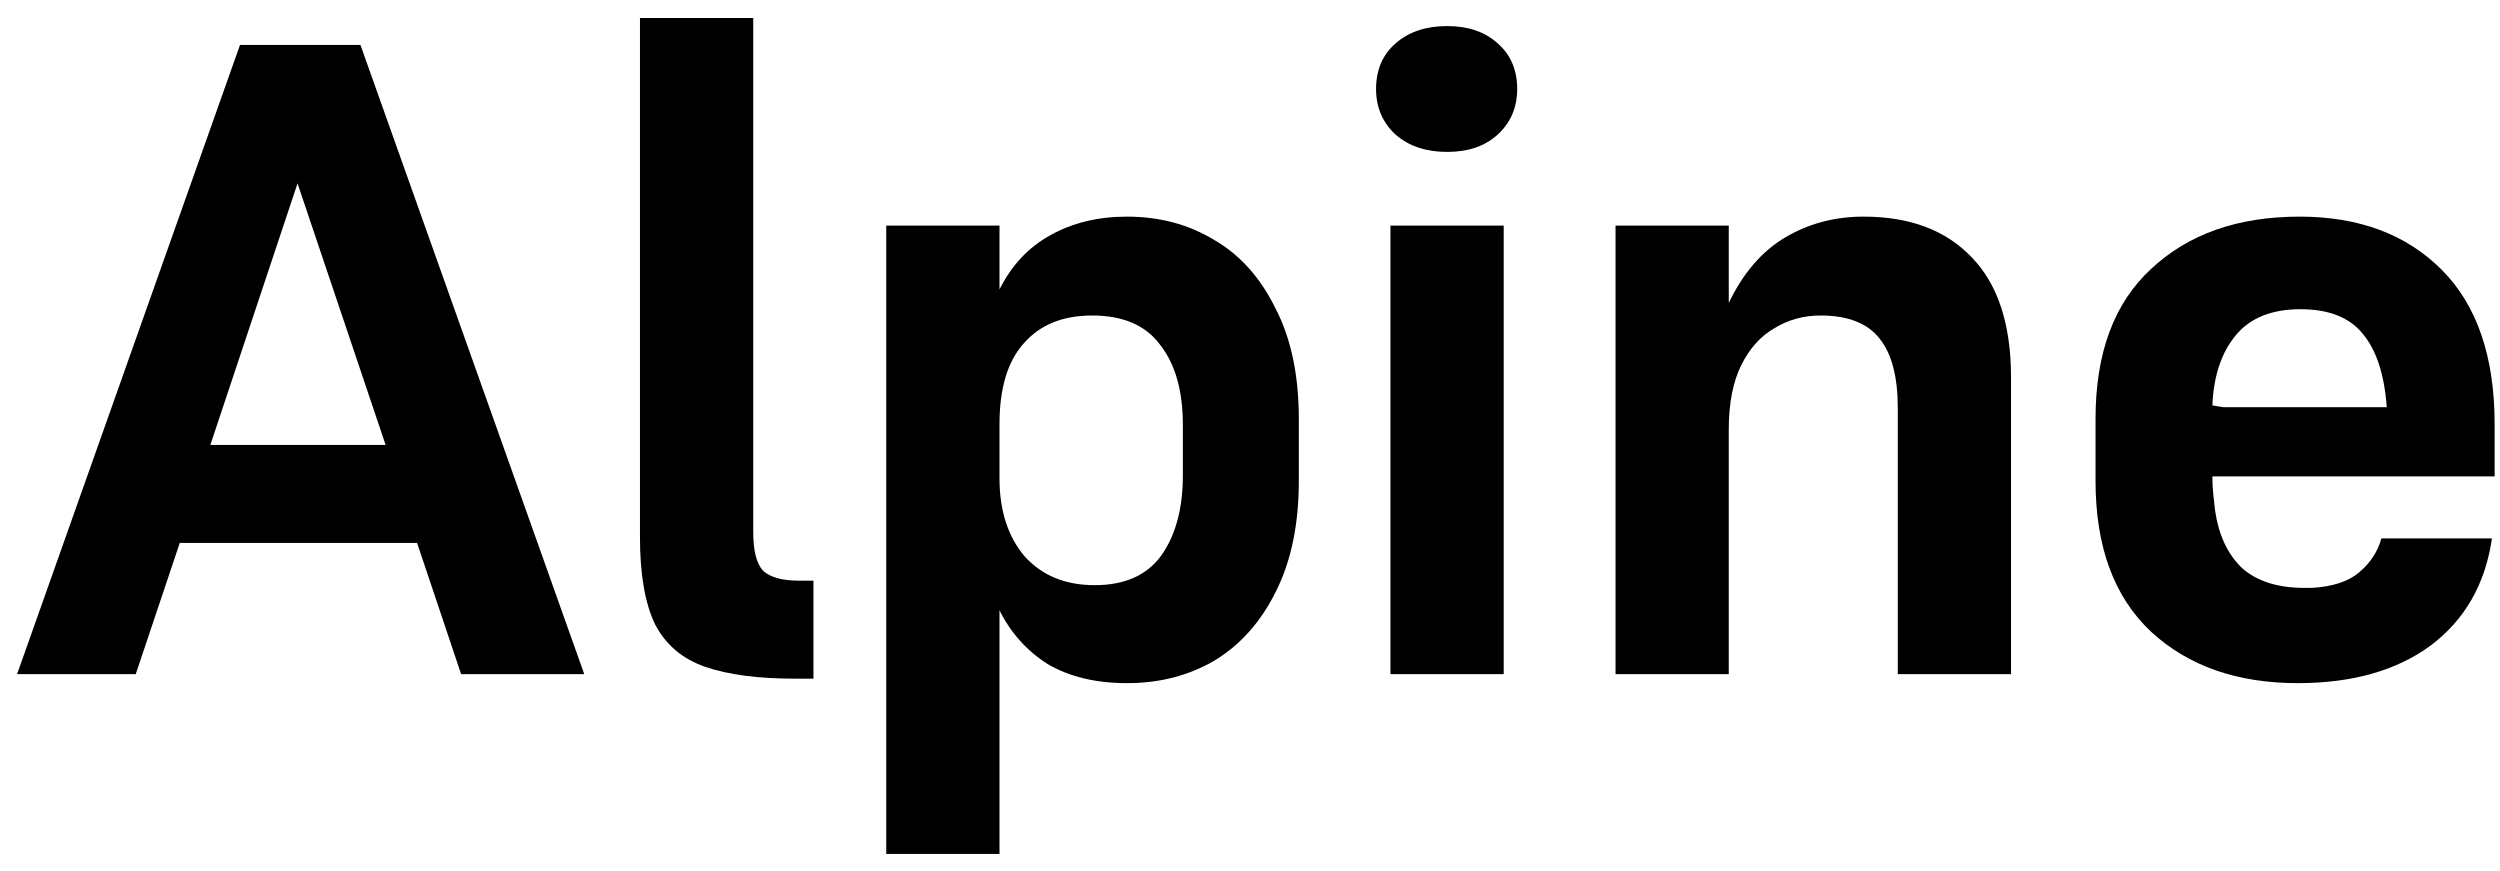
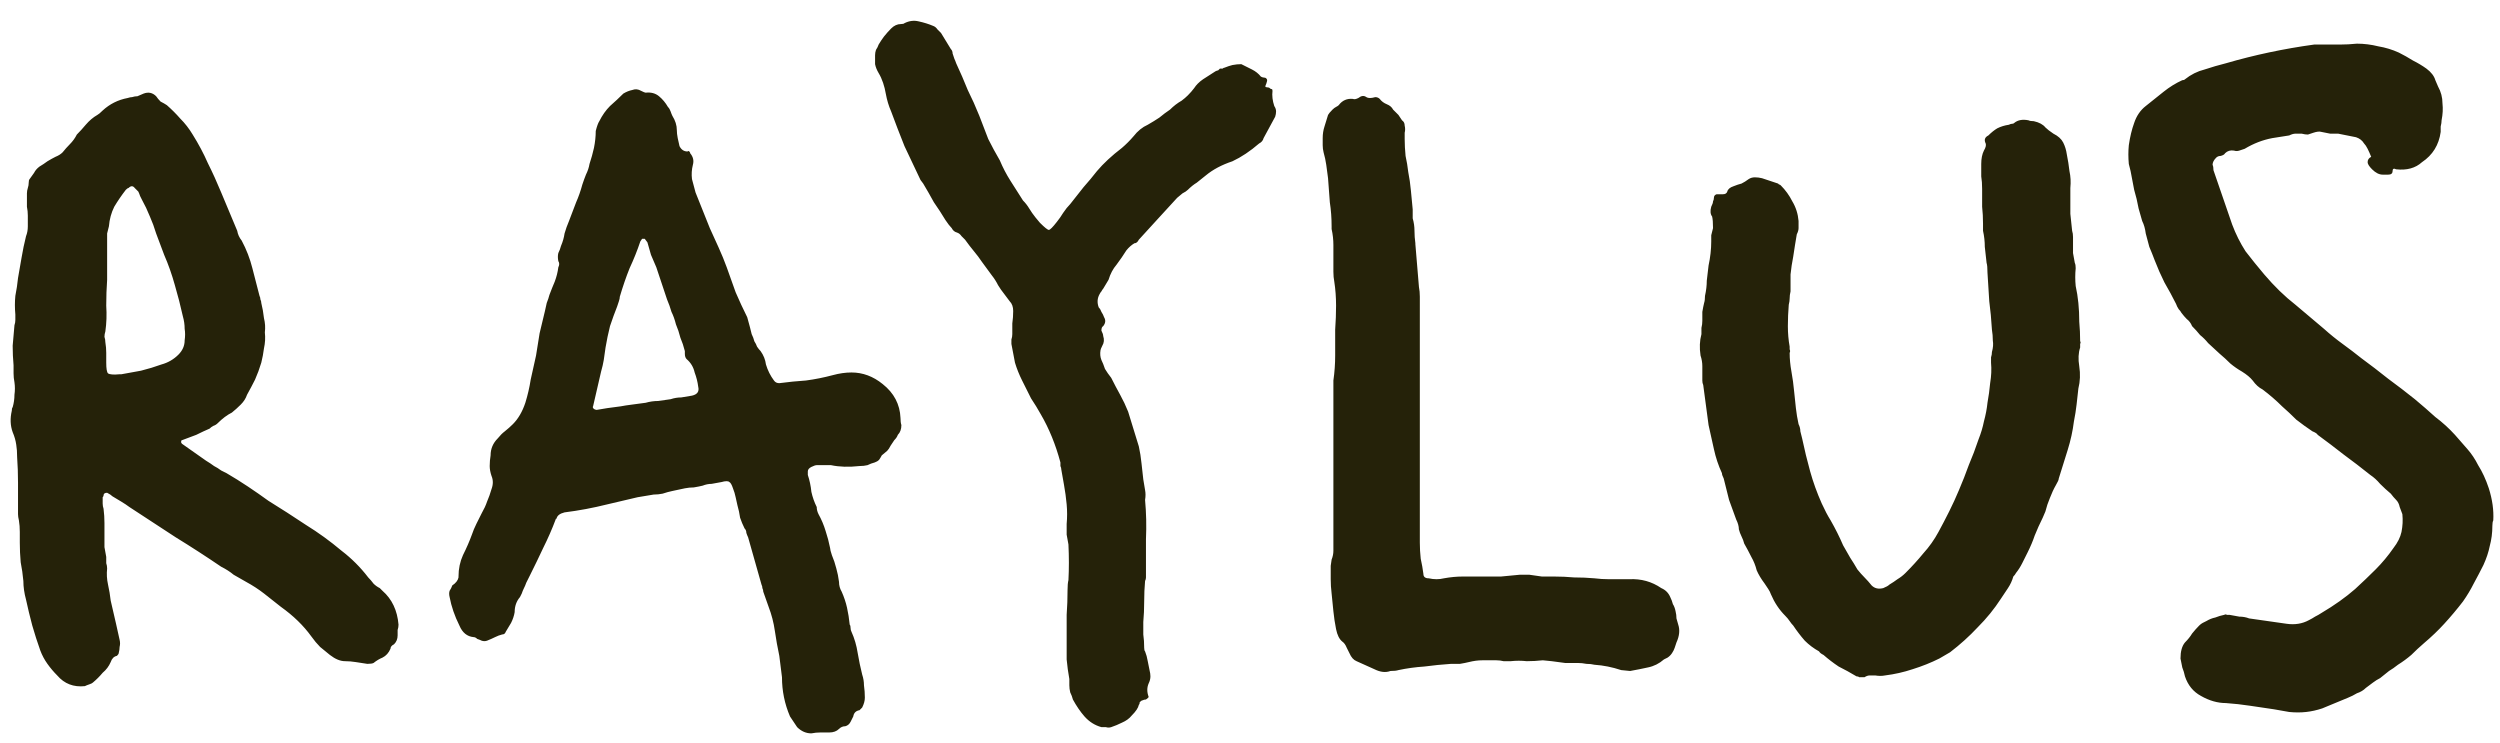
- <svg xmlns="http://www.w3.org/2000/svg" width="89" height="31" viewBox="0 0 89 31" fill="none">
-   <path d="M13.728 15.84L10.592 6.528L7.488 15.84H13.728ZM16.416 24L14.848 19.328H6.4L4.832 24H0.608L8.544 1.6H12.832L20.8 24H16.416Z" fill="black" />
-   <path d="M26.815 18.944C26.815 19.605 26.932 20.064 27.167 20.32C27.423 20.555 27.85 20.672 28.447 20.672H28.959V24.16H28.287C26.986 24.16 25.93 24.021 25.119 23.744C24.308 23.467 23.711 22.965 23.327 22.24C22.964 21.493 22.783 20.459 22.783 19.136V0.64H26.815V18.944Z" fill="black" />
-   <path d="M38.974 20.832C40.041 20.832 40.83 20.48 41.342 19.776C41.854 19.051 42.11 18.101 42.11 16.928V15.136C42.11 13.92 41.843 12.971 41.31 12.288C40.798 11.584 39.987 11.232 38.878 11.232C37.833 11.232 37.022 11.563 36.446 12.224C35.87 12.864 35.582 13.824 35.582 15.104V17.024C35.582 18.176 35.881 19.104 36.478 19.808C37.097 20.491 37.929 20.832 38.974 20.832ZM40.126 24.32C39.017 24.32 38.078 24.096 37.31 23.648C36.563 23.179 35.987 22.539 35.582 21.728V30.4H31.55V8.032H35.582V10.304C36.009 9.451 36.606 8.811 37.374 8.384C38.163 7.936 39.081 7.712 40.126 7.712C41.278 7.712 42.313 7.989 43.23 8.544C44.147 9.077 44.873 9.888 45.406 10.976C45.961 12.043 46.238 13.355 46.238 14.912V17.12C46.238 18.677 45.961 20 45.406 21.088C44.873 22.155 44.147 22.965 43.23 23.52C42.313 24.053 41.278 24.32 40.126 24.32Z" fill="black" />
-   <path d="M51.516 5.408C50.769 5.408 50.161 5.205 49.692 4.8C49.223 4.373 48.988 3.829 48.988 3.168C48.988 2.485 49.223 1.941 49.692 1.536C50.161 1.131 50.769 0.928 51.516 0.928C52.263 0.928 52.86 1.131 53.308 1.536C53.777 1.941 54.012 2.485 54.012 3.168C54.012 3.829 53.777 4.373 53.308 4.8C52.86 5.205 52.263 5.408 51.516 5.408ZM49.5 24V8.032H53.532V24H49.5Z" fill="black" />
-   <path d="M61.544 15.296V24H57.513V8.032H61.544V10.784C62.056 9.717 62.728 8.939 63.56 8.448C64.392 7.957 65.32 7.712 66.344 7.712C67.987 7.712 69.267 8.192 70.184 9.152C71.123 10.112 71.593 11.541 71.593 13.44V24H67.561V14.528C67.561 13.419 67.347 12.597 66.921 12.064C66.494 11.509 65.79 11.232 64.808 11.232C64.211 11.232 63.667 11.381 63.176 11.68C62.686 11.957 62.291 12.395 61.992 12.992C61.694 13.589 61.544 14.357 61.544 15.296Z" fill="black" />
-   <path d="M88.713 19.168C88.478 20.789 87.753 22.059 86.537 22.976C85.321 23.872 83.742 24.32 81.801 24.32C79.646 24.32 77.907 23.712 76.585 22.496C75.262 21.259 74.601 19.467 74.601 17.12V14.912C74.601 12.565 75.262 10.784 76.585 9.568C77.907 8.331 79.667 7.712 81.865 7.712C83.977 7.712 85.662 8.341 86.921 9.6C88.179 10.859 88.809 12.693 88.809 15.104V16.96H78.761C78.761 17.195 78.771 17.408 78.793 17.6C78.814 17.792 78.835 17.984 78.857 18.176C78.985 19.051 79.305 19.733 79.817 20.224C80.35 20.693 81.086 20.928 82.025 20.928C82.067 20.928 82.11 20.928 82.153 20.928C82.217 20.928 82.27 20.928 82.313 20.928C83.038 20.885 83.593 20.704 83.977 20.384C84.382 20.043 84.649 19.637 84.777 19.168H88.713ZM78.761 14.432L79.145 14.496H84.969C84.883 13.323 84.595 12.448 84.105 11.872C83.635 11.296 82.899 11.008 81.897 11.008C80.873 11.008 80.105 11.317 79.593 11.936C79.081 12.555 78.803 13.387 78.761 14.432Z" fill="black" />
+ <svg xmlns="http://www.w3.org/2000/svg" width="101" height="30" viewBox="0 0 101 30" fill="none">
+   <path d="M3.428 27.72C2.972 27.768 2.6 27.624 2.312 27.288C2.168 27.144 2.036 26.988 1.916 26.82C1.796 26.652 1.7 26.472 1.628 26.28C1.508 25.944 1.4 25.608 1.304 25.272C1.208 24.912 1.124 24.564 1.052 24.228C0.98 23.964 0.944 23.712 0.944 23.472C0.92 23.208 0.884 22.956 0.836 22.716C0.812 22.452 0.8 22.188 0.8 21.924C0.8 21.78 0.8 21.636 0.8 21.492C0.8 21.324 0.788 21.168 0.764 21.024C0.74 20.928 0.728 20.844 0.728 20.772C0.728 20.7 0.728 20.616 0.728 20.52C0.728 20.184 0.728 19.848 0.728 19.512C0.728 19.152 0.716 18.804 0.692 18.468C0.692 18.276 0.68 18.108 0.656 17.964C0.632 17.796 0.584 17.628 0.512 17.46C0.416 17.196 0.404 16.908 0.476 16.596C0.476 16.524 0.488 16.476 0.512 16.452C0.56 16.284 0.584 16.116 0.584 15.948C0.608 15.78 0.608 15.612 0.584 15.444C0.56 15.324 0.548 15.204 0.548 15.084C0.548 14.964 0.548 14.856 0.548 14.76C0.524 14.496 0.512 14.232 0.512 13.968C0.536 13.68 0.56 13.404 0.584 13.14C0.608 13.068 0.62 12.996 0.62 12.924C0.62 12.852 0.62 12.78 0.62 12.708C0.596 12.444 0.596 12.192 0.62 11.952C0.668 11.712 0.704 11.472 0.728 11.232C0.776 10.944 0.824 10.668 0.872 10.404C0.92 10.116 0.98 9.828 1.052 9.54C1.1 9.42 1.124 9.288 1.124 9.144C1.124 9 1.124 8.856 1.124 8.712C1.124 8.592 1.112 8.472 1.088 8.352C1.088 8.232 1.088 8.124 1.088 8.028C1.088 7.956 1.088 7.884 1.088 7.812C1.088 7.74 1.1 7.668 1.124 7.596C1.148 7.524 1.16 7.452 1.16 7.38C1.16 7.308 1.172 7.26 1.196 7.236C1.268 7.14 1.328 7.056 1.376 6.984C1.424 6.888 1.496 6.804 1.592 6.732C1.712 6.66 1.82 6.588 1.916 6.516C2.036 6.444 2.144 6.384 2.24 6.336C2.36 6.288 2.456 6.228 2.528 6.156C2.624 6.036 2.72 5.928 2.816 5.832C2.936 5.712 3.032 5.58 3.104 5.436C3.224 5.316 3.344 5.184 3.464 5.04C3.608 4.872 3.764 4.74 3.932 4.644C3.98 4.62 4.052 4.56 4.148 4.464C4.436 4.2 4.772 4.032 5.156 3.96C5.228 3.936 5.288 3.924 5.336 3.924C5.408 3.9 5.48 3.888 5.552 3.888L5.804 3.78C5.996 3.708 6.164 3.744 6.308 3.888C6.356 3.96 6.416 4.032 6.488 4.104C6.584 4.152 6.668 4.2 6.74 4.248C6.932 4.416 7.112 4.596 7.28 4.788C7.472 4.98 7.64 5.196 7.784 5.436C8.024 5.82 8.228 6.204 8.396 6.588C8.588 6.972 8.768 7.368 8.936 7.776L9.584 9.324C9.608 9.468 9.668 9.6 9.764 9.72C9.956 10.08 10.1 10.452 10.196 10.836C10.292 11.196 10.388 11.568 10.484 11.952C10.508 12 10.52 12.048 10.52 12.096C10.544 12.144 10.556 12.192 10.556 12.24C10.604 12.432 10.64 12.636 10.664 12.852C10.712 13.044 10.724 13.236 10.7 13.428C10.724 13.644 10.712 13.86 10.664 14.076C10.64 14.268 10.604 14.46 10.556 14.652C10.484 14.892 10.4 15.12 10.304 15.336C10.208 15.528 10.1 15.732 9.98 15.948C9.932 16.092 9.848 16.224 9.728 16.344C9.608 16.464 9.488 16.572 9.368 16.668C9.176 16.764 8.984 16.908 8.792 17.1C8.744 17.148 8.684 17.184 8.612 17.208C8.564 17.232 8.516 17.268 8.468 17.316C8.3 17.388 8.12 17.472 7.928 17.568C7.736 17.64 7.544 17.712 7.352 17.784C7.328 17.784 7.316 17.808 7.316 17.856C7.316 17.88 7.328 17.904 7.352 17.928L8.324 18.612C8.444 18.684 8.552 18.756 8.648 18.828C8.744 18.876 8.84 18.936 8.936 19.008L9.152 19.116C9.44 19.284 9.728 19.464 10.016 19.656C10.304 19.848 10.58 20.04 10.844 20.232C11.348 20.544 11.852 20.868 12.356 21.204C12.86 21.516 13.34 21.864 13.796 22.248C14.204 22.56 14.564 22.92 14.876 23.328C14.948 23.4 15.02 23.484 15.092 23.58C15.164 23.652 15.248 23.712 15.344 23.76L15.452 23.868C15.836 24.204 16.052 24.66 16.1 25.236C16.1 25.308 16.088 25.38 16.064 25.452C16.064 25.524 16.064 25.596 16.064 25.668C16.064 25.812 16.016 25.932 15.92 26.028C15.824 26.076 15.776 26.136 15.776 26.208C15.704 26.376 15.596 26.496 15.452 26.568C15.332 26.616 15.212 26.688 15.092 26.784C15.044 26.808 14.96 26.82 14.84 26.82C14.696 26.796 14.54 26.772 14.372 26.748C14.228 26.724 14.084 26.712 13.94 26.712C13.748 26.712 13.544 26.628 13.328 26.46C13.184 26.34 13.052 26.232 12.932 26.136C12.812 26.016 12.692 25.872 12.572 25.704C12.26 25.272 11.852 24.876 11.348 24.516C11.108 24.324 10.88 24.144 10.664 23.976C10.448 23.808 10.208 23.652 9.944 23.508C9.776 23.412 9.608 23.316 9.44 23.22C9.296 23.1 9.128 22.992 8.936 22.896C8.336 22.488 7.724 22.092 7.1 21.708C6.476 21.3 5.852 20.892 5.228 20.484C5.132 20.412 5.024 20.34 4.904 20.268C4.784 20.196 4.664 20.124 4.544 20.052C4.496 20.004 4.424 19.956 4.328 19.908C4.232 19.908 4.184 19.944 4.184 20.016C4.184 20.04 4.172 20.064 4.148 20.088C4.148 20.088 4.148 20.1 4.148 20.124C4.148 20.196 4.148 20.268 4.148 20.34C4.148 20.412 4.16 20.484 4.184 20.556C4.208 20.748 4.22 20.94 4.22 21.132C4.22 21.3 4.22 21.48 4.22 21.672C4.22 21.816 4.22 21.96 4.22 22.104C4.244 22.224 4.268 22.356 4.292 22.5C4.292 22.572 4.292 22.656 4.292 22.752C4.316 22.824 4.328 22.896 4.328 22.968C4.304 23.184 4.316 23.4 4.364 23.616C4.412 23.832 4.448 24.048 4.472 24.264L4.688 25.2C4.712 25.296 4.736 25.404 4.76 25.524C4.784 25.62 4.808 25.728 4.832 25.848C4.856 25.944 4.856 26.04 4.832 26.136C4.832 26.208 4.82 26.292 4.796 26.388C4.796 26.412 4.772 26.448 4.724 26.496C4.604 26.52 4.52 26.604 4.472 26.748C4.4 26.916 4.292 27.06 4.148 27.18C4.028 27.324 3.896 27.456 3.752 27.576C3.728 27.6 3.68 27.624 3.608 27.648C3.536 27.672 3.476 27.696 3.428 27.72ZM4.832 15.12H4.904C5.168 15.072 5.432 15.024 5.696 14.976C5.984 14.904 6.26 14.82 6.524 14.724C6.788 14.652 7.016 14.52 7.208 14.328C7.376 14.16 7.46 13.968 7.46 13.752C7.484 13.584 7.484 13.428 7.46 13.284C7.46 13.116 7.436 12.948 7.388 12.78C7.292 12.348 7.184 11.928 7.064 11.52C6.944 11.088 6.8 10.68 6.632 10.296L6.308 9.432C6.236 9.192 6.152 8.964 6.056 8.748C5.96 8.508 5.852 8.28 5.732 8.064C5.708 8.016 5.684 7.968 5.66 7.92C5.636 7.848 5.612 7.788 5.588 7.74L5.444 7.596C5.372 7.5 5.288 7.5 5.192 7.596C5.168 7.596 5.132 7.62 5.084 7.668C4.916 7.884 4.76 8.112 4.616 8.352C4.496 8.592 4.424 8.856 4.4 9.144C4.376 9.24 4.352 9.336 4.328 9.432C4.328 9.528 4.328 9.636 4.328 9.756V11.304C4.304 11.64 4.292 11.988 4.292 12.348C4.316 12.708 4.304 13.056 4.256 13.392C4.232 13.464 4.22 13.536 4.22 13.608C4.244 13.68 4.256 13.752 4.256 13.824C4.28 13.968 4.292 14.112 4.292 14.256C4.292 14.376 4.292 14.508 4.292 14.652C4.292 14.892 4.316 15.036 4.364 15.084C4.436 15.132 4.592 15.144 4.832 15.12ZM32.78 29.628C32.564 29.628 32.372 29.544 32.204 29.376C32.156 29.304 32.108 29.232 32.06 29.16C32.012 29.088 31.964 29.016 31.916 28.944C31.7 28.44 31.592 27.912 31.592 27.36L31.484 26.496C31.412 26.16 31.352 25.824 31.304 25.488C31.256 25.152 31.172 24.828 31.052 24.516L30.836 23.904C30.836 23.856 30.824 23.808 30.8 23.76C30.8 23.712 30.788 23.664 30.764 23.616L30.224 21.708C30.2 21.66 30.176 21.6 30.152 21.528C30.152 21.456 30.128 21.396 30.08 21.348C30.008 21.204 29.948 21.06 29.9 20.916C29.876 20.748 29.84 20.58 29.792 20.412C29.768 20.292 29.744 20.184 29.72 20.088C29.696 19.968 29.66 19.848 29.612 19.728C29.564 19.584 29.516 19.5 29.468 19.476C29.42 19.428 29.312 19.428 29.144 19.476C29.024 19.5 28.892 19.524 28.748 19.548C28.628 19.548 28.508 19.572 28.388 19.62C28.292 19.644 28.172 19.668 28.028 19.692C27.908 19.692 27.788 19.704 27.668 19.728L27.164 19.836C27.044 19.86 26.912 19.896 26.768 19.944C26.648 19.968 26.528 19.98 26.408 19.98L25.76 20.088C25.568 20.136 25.364 20.184 25.148 20.232C24.932 20.28 24.728 20.328 24.536 20.376C23.96 20.52 23.384 20.628 22.808 20.7C22.616 20.748 22.508 20.832 22.484 20.952C22.46 20.952 22.448 20.964 22.448 20.988C22.304 21.372 22.136 21.756 21.944 22.14C21.776 22.5 21.596 22.872 21.404 23.256C21.356 23.352 21.308 23.448 21.26 23.544C21.236 23.616 21.2 23.7 21.152 23.796C21.128 23.844 21.104 23.904 21.08 23.976C21.056 24.024 21.032 24.072 21.008 24.12C20.864 24.288 20.792 24.492 20.792 24.732C20.768 24.876 20.72 25.02 20.648 25.164C20.576 25.284 20.504 25.404 20.432 25.524C20.408 25.596 20.36 25.632 20.288 25.632C20.192 25.656 20.096 25.692 20 25.74C19.904 25.788 19.796 25.836 19.676 25.884C19.604 25.908 19.532 25.908 19.46 25.884C19.412 25.86 19.352 25.836 19.28 25.812C19.232 25.764 19.184 25.74 19.136 25.74C18.872 25.716 18.68 25.56 18.56 25.272C18.368 24.888 18.236 24.504 18.164 24.12C18.14 24.024 18.14 23.94 18.164 23.868C18.212 23.796 18.248 23.724 18.272 23.652C18.416 23.556 18.5 23.448 18.524 23.328V23.292C18.524 22.98 18.584 22.692 18.704 22.428C18.848 22.14 18.968 21.864 19.064 21.6C19.112 21.456 19.172 21.312 19.244 21.168C19.316 21.024 19.388 20.88 19.46 20.736C19.556 20.568 19.628 20.412 19.676 20.268C19.748 20.1 19.808 19.932 19.856 19.764C19.928 19.572 19.928 19.392 19.856 19.224C19.808 19.08 19.784 18.948 19.784 18.828C19.784 18.684 19.796 18.54 19.82 18.396C19.82 18.132 19.916 17.904 20.108 17.712C20.204 17.592 20.3 17.496 20.396 17.424C20.516 17.328 20.624 17.232 20.72 17.136C20.936 16.92 21.104 16.632 21.224 16.272C21.32 15.96 21.392 15.648 21.44 15.336C21.512 15 21.584 14.676 21.656 14.364C21.704 14.052 21.752 13.752 21.8 13.464C21.872 13.152 21.944 12.852 22.016 12.564C22.04 12.444 22.064 12.336 22.088 12.24C22.136 12.12 22.172 12.012 22.196 11.916C22.268 11.724 22.34 11.544 22.412 11.376C22.484 11.184 22.532 10.992 22.556 10.8C22.604 10.704 22.604 10.62 22.556 10.548C22.532 10.428 22.532 10.32 22.556 10.224C22.604 10.128 22.64 10.032 22.664 9.936C22.736 9.768 22.784 9.6 22.808 9.432C22.856 9.264 22.916 9.096 22.988 8.928C23.108 8.616 23.204 8.364 23.276 8.172C23.372 7.956 23.456 7.716 23.528 7.452C23.576 7.308 23.624 7.176 23.672 7.056C23.744 6.912 23.792 6.768 23.816 6.624C23.888 6.408 23.948 6.192 23.996 5.976C24.044 5.736 24.068 5.508 24.068 5.292C24.116 5.1 24.164 4.968 24.212 4.896C24.332 4.656 24.476 4.452 24.644 4.284C24.836 4.116 25.016 3.948 25.184 3.78C25.304 3.708 25.424 3.66 25.544 3.636C25.664 3.588 25.784 3.6 25.904 3.672C26 3.72 26.06 3.744 26.084 3.744C26.3 3.72 26.48 3.768 26.624 3.888C26.768 4.008 26.888 4.152 26.984 4.32C27.032 4.368 27.068 4.428 27.092 4.5C27.116 4.572 27.14 4.632 27.164 4.68C27.284 4.872 27.344 5.064 27.344 5.256C27.344 5.352 27.356 5.46 27.38 5.58C27.404 5.676 27.428 5.784 27.452 5.904C27.524 6.048 27.632 6.12 27.776 6.12C27.8 6.096 27.824 6.096 27.848 6.12C27.872 6.144 27.884 6.168 27.884 6.192C28.004 6.336 28.04 6.492 27.992 6.66C27.944 6.852 27.932 7.044 27.956 7.236C28.004 7.404 28.052 7.584 28.1 7.776C28.196 8.016 28.292 8.256 28.388 8.496C28.484 8.736 28.58 8.976 28.676 9.216C28.796 9.48 28.916 9.744 29.036 10.008C29.156 10.272 29.264 10.536 29.36 10.8C29.48 11.136 29.6 11.472 29.72 11.808C29.864 12.144 30.02 12.48 30.188 12.816L30.296 13.212C30.32 13.308 30.344 13.404 30.368 13.5C30.416 13.596 30.452 13.692 30.476 13.788C30.524 13.86 30.56 13.932 30.584 14.004C30.632 14.076 30.68 14.136 30.728 14.184C30.848 14.352 30.92 14.532 30.944 14.724C31.016 14.964 31.124 15.18 31.268 15.372C31.316 15.444 31.388 15.48 31.484 15.48C31.844 15.432 32.204 15.396 32.564 15.372C32.924 15.324 33.284 15.252 33.644 15.156C33.908 15.084 34.16 15.048 34.4 15.048C34.856 15.048 35.276 15.204 35.66 15.516C36.116 15.876 36.356 16.332 36.38 16.884C36.38 17.004 36.392 17.1 36.416 17.172C36.416 17.34 36.368 17.472 36.272 17.568C36.248 17.64 36.2 17.712 36.128 17.784C36.08 17.856 36.032 17.928 35.984 18C35.936 18.096 35.888 18.168 35.84 18.216L35.624 18.396C35.6 18.444 35.564 18.504 35.516 18.576C35.468 18.624 35.408 18.66 35.336 18.684C35.24 18.708 35.144 18.744 35.048 18.792C34.952 18.816 34.844 18.828 34.724 18.828C34.292 18.876 33.908 18.864 33.572 18.792H32.996C32.948 18.792 32.876 18.816 32.78 18.864C32.684 18.912 32.636 18.972 32.636 19.044V19.188C32.708 19.404 32.756 19.632 32.78 19.872C32.828 20.088 32.9 20.292 32.996 20.484C32.996 20.58 33.02 20.676 33.068 20.772C33.188 20.988 33.284 21.216 33.356 21.456C33.428 21.672 33.488 21.9 33.536 22.14C33.536 22.188 33.56 22.284 33.608 22.428C33.68 22.596 33.74 22.776 33.788 22.968C33.836 23.136 33.872 23.316 33.896 23.508C33.896 23.652 33.932 23.784 34.004 23.904C34.1 24.12 34.172 24.336 34.22 24.552C34.268 24.768 34.304 24.996 34.328 25.236C34.352 25.26 34.364 25.308 34.364 25.38C34.364 25.428 34.376 25.476 34.4 25.524C34.52 25.788 34.604 26.076 34.652 26.388C34.7 26.676 34.76 26.964 34.832 27.252C34.88 27.396 34.904 27.54 34.904 27.684C34.928 27.852 34.94 28.02 34.94 28.188C34.94 28.308 34.904 28.44 34.832 28.584C34.76 28.656 34.724 28.692 34.724 28.692C34.58 28.716 34.496 28.8 34.472 28.944L34.364 29.16C34.316 29.256 34.244 29.316 34.148 29.34C34.052 29.34 33.968 29.376 33.896 29.448C33.8 29.544 33.668 29.592 33.5 29.592C33.404 29.592 33.284 29.592 33.14 29.592C33.02 29.592 32.9 29.604 32.78 29.628ZM24.104 16.56C24.248 16.536 24.392 16.512 24.536 16.488C24.704 16.464 24.884 16.44 25.076 16.416C25.196 16.392 25.352 16.368 25.544 16.344C25.736 16.32 25.916 16.296 26.084 16.272C26.252 16.224 26.42 16.2 26.588 16.2C26.756 16.176 26.924 16.152 27.092 16.128C27.236 16.08 27.38 16.056 27.524 16.056C27.668 16.032 27.812 16.008 27.956 15.984C28.172 15.936 28.256 15.816 28.208 15.624C28.184 15.432 28.136 15.24 28.064 15.048C28.016 14.832 27.908 14.652 27.74 14.508C27.692 14.46 27.668 14.388 27.668 14.292V14.184C27.62 13.992 27.56 13.812 27.488 13.644C27.44 13.452 27.38 13.272 27.308 13.104C27.26 12.912 27.2 12.744 27.128 12.6C27.08 12.432 27.02 12.264 26.948 12.096L26.516 10.8C26.444 10.632 26.372 10.464 26.3 10.296C26.252 10.128 26.204 9.96 26.156 9.792L26.048 9.648H25.94L25.868 9.756C25.748 10.116 25.604 10.476 25.436 10.836C25.292 11.196 25.16 11.58 25.04 11.988C25.04 12.036 25.028 12.096 25.004 12.168C24.98 12.24 24.956 12.312 24.932 12.384C24.836 12.624 24.74 12.888 24.644 13.176C24.572 13.464 24.512 13.752 24.464 14.04C24.44 14.208 24.416 14.376 24.392 14.544C24.368 14.688 24.332 14.844 24.284 15.012L23.96 16.416C23.936 16.44 23.948 16.476 23.996 16.524C24.044 16.548 24.08 16.56 24.104 16.56ZM44.893 29.376C44.821 29.4 44.749 29.4 44.677 29.376C44.605 29.376 44.545 29.376 44.497 29.376C44.233 29.304 44.005 29.16 43.813 28.944C43.645 28.752 43.489 28.524 43.345 28.26C43.321 28.164 43.285 28.068 43.237 27.972C43.213 27.876 43.201 27.78 43.201 27.684V27.432C43.153 27.168 43.117 26.904 43.093 26.64C43.093 26.376 43.093 26.112 43.093 25.848C43.093 25.512 43.093 25.176 43.093 24.84C43.117 24.504 43.129 24.168 43.129 23.832C43.129 23.664 43.141 23.532 43.165 23.436C43.189 22.98 43.189 22.5 43.165 21.996C43.141 21.876 43.117 21.744 43.093 21.6C43.093 21.456 43.093 21.312 43.093 21.168C43.117 20.904 43.117 20.64 43.093 20.376C43.069 20.112 43.033 19.848 42.985 19.584L42.877 18.972C42.877 18.924 42.865 18.876 42.841 18.828C42.841 18.756 42.841 18.708 42.841 18.684C42.649 17.964 42.385 17.316 42.049 16.74C41.929 16.524 41.797 16.308 41.653 16.092C41.533 15.852 41.413 15.612 41.293 15.372C41.173 15.132 41.077 14.892 41.005 14.652C40.957 14.388 40.909 14.136 40.861 13.896C40.861 13.848 40.861 13.788 40.861 13.716C40.885 13.644 40.897 13.572 40.897 13.5C40.897 13.356 40.897 13.212 40.897 13.068C40.921 12.9 40.933 12.732 40.933 12.564C40.933 12.396 40.885 12.264 40.789 12.168L40.573 11.88C40.477 11.76 40.393 11.64 40.321 11.52C40.249 11.376 40.165 11.244 40.069 11.124L39.673 10.584C39.577 10.44 39.469 10.296 39.349 10.152C39.229 10.008 39.109 9.852 38.989 9.684C38.941 9.636 38.893 9.588 38.845 9.54C38.797 9.468 38.737 9.42 38.665 9.396C38.569 9.372 38.497 9.312 38.449 9.216C38.377 9.144 38.293 9.036 38.197 8.892C38.053 8.652 37.897 8.412 37.729 8.172C37.585 7.908 37.441 7.656 37.297 7.416L37.189 7.272C36.973 6.816 36.757 6.36 36.541 5.904C36.349 5.424 36.169 4.956 36.001 4.5C35.905 4.284 35.833 4.044 35.785 3.78C35.761 3.636 35.725 3.492 35.677 3.348C35.629 3.204 35.569 3.072 35.497 2.952C35.425 2.832 35.377 2.712 35.353 2.592C35.353 2.472 35.353 2.352 35.353 2.232C35.353 2.16 35.365 2.088 35.389 2.016C35.437 1.944 35.473 1.872 35.497 1.8C35.569 1.68 35.641 1.572 35.713 1.476C35.809 1.356 35.905 1.248 36.001 1.152C36.121 1.032 36.253 0.972 36.397 0.972C36.469 0.972 36.517 0.96 36.541 0.936C36.733 0.84 36.925 0.816 37.117 0.864C37.333 0.912 37.525 0.972 37.693 1.044C37.765 1.068 37.825 1.116 37.873 1.188C37.921 1.236 37.969 1.284 38.017 1.332L38.413 1.98C38.461 2.028 38.485 2.088 38.485 2.16C38.509 2.232 38.533 2.304 38.557 2.376C38.581 2.424 38.605 2.484 38.629 2.556C38.797 2.916 38.953 3.276 39.097 3.636C39.265 3.972 39.421 4.32 39.565 4.68C39.685 4.992 39.805 5.304 39.925 5.616C40.069 5.904 40.225 6.192 40.393 6.48C40.513 6.768 40.657 7.044 40.825 7.308C40.993 7.572 41.161 7.836 41.329 8.1C41.425 8.196 41.509 8.304 41.581 8.424C41.653 8.544 41.737 8.664 41.833 8.784L42.013 9C42.205 9.192 42.325 9.288 42.373 9.288C42.421 9.288 42.529 9.18 42.697 8.964C42.793 8.844 42.877 8.724 42.949 8.604C43.045 8.46 43.141 8.34 43.237 8.244C43.429 8.004 43.609 7.776 43.777 7.56C43.969 7.344 44.149 7.128 44.317 6.912C44.581 6.6 44.917 6.288 45.325 5.976C45.493 5.832 45.649 5.676 45.793 5.508C45.961 5.292 46.153 5.136 46.369 5.04C46.537 4.944 46.693 4.848 46.837 4.752C46.981 4.632 47.125 4.524 47.269 4.428C47.413 4.284 47.569 4.164 47.737 4.068C47.833 3.996 47.917 3.924 47.989 3.852C48.085 3.756 48.169 3.66 48.241 3.564C48.289 3.492 48.337 3.432 48.385 3.384C48.457 3.312 48.529 3.252 48.601 3.204L49.105 2.88C49.153 2.856 49.189 2.844 49.213 2.844C49.237 2.82 49.261 2.796 49.285 2.772C49.333 2.772 49.369 2.772 49.393 2.772C49.417 2.748 49.441 2.736 49.465 2.736C49.585 2.688 49.693 2.652 49.789 2.628C49.909 2.604 50.029 2.592 50.149 2.592C50.293 2.664 50.437 2.736 50.581 2.808C50.725 2.88 50.845 2.976 50.941 3.096C50.989 3.12 51.025 3.132 51.049 3.132C51.097 3.132 51.133 3.144 51.157 3.168C51.181 3.192 51.193 3.216 51.193 3.24C51.193 3.264 51.181 3.312 51.157 3.384C51.133 3.432 51.121 3.468 51.121 3.492C51.121 3.516 51.145 3.528 51.193 3.528C51.241 3.528 51.277 3.54 51.301 3.564C51.325 3.588 51.349 3.6 51.373 3.6C51.397 3.6 51.409 3.624 51.409 3.672C51.385 3.864 51.409 4.068 51.481 4.284C51.529 4.356 51.553 4.428 51.553 4.5C51.553 4.572 51.541 4.644 51.517 4.716L51.049 5.58C51.025 5.676 50.965 5.748 50.869 5.796C50.509 6.108 50.149 6.348 49.789 6.516C49.357 6.66 48.997 6.852 48.709 7.092C48.589 7.188 48.469 7.284 48.349 7.38C48.229 7.452 48.109 7.548 47.989 7.668C47.941 7.716 47.869 7.764 47.773 7.812L47.557 7.992C47.293 8.28 47.029 8.568 46.765 8.856C46.525 9.12 46.273 9.396 46.009 9.684C45.961 9.78 45.901 9.828 45.829 9.828C45.709 9.9 45.601 9.996 45.505 10.116C45.385 10.308 45.253 10.5 45.109 10.692C44.965 10.86 44.857 11.064 44.785 11.304L44.569 11.664C44.545 11.688 44.521 11.724 44.497 11.772C44.473 11.796 44.449 11.832 44.425 11.88C44.329 12.048 44.317 12.228 44.389 12.42C44.437 12.468 44.473 12.528 44.497 12.6C44.545 12.672 44.581 12.744 44.605 12.816C44.677 12.936 44.665 13.056 44.569 13.176C44.521 13.2 44.497 13.26 44.497 13.356C44.545 13.452 44.569 13.524 44.569 13.572C44.617 13.716 44.605 13.848 44.533 13.968C44.485 14.064 44.461 14.124 44.461 14.148C44.437 14.292 44.449 14.424 44.497 14.544C44.545 14.64 44.593 14.76 44.641 14.904C44.713 15.024 44.797 15.144 44.893 15.264C45.013 15.504 45.133 15.732 45.253 15.948C45.373 16.164 45.481 16.392 45.577 16.632L46.009 18.036C46.057 18.252 46.093 18.48 46.117 18.72C46.141 18.936 46.165 19.152 46.189 19.368C46.213 19.512 46.237 19.656 46.261 19.8C46.285 19.92 46.285 20.052 46.261 20.196C46.309 20.724 46.321 21.252 46.297 21.78C46.297 22.284 46.297 22.8 46.297 23.328C46.297 23.376 46.285 23.424 46.261 23.472C46.237 23.736 46.225 24.012 46.225 24.3C46.225 24.588 46.213 24.864 46.189 25.128C46.189 25.296 46.189 25.464 46.189 25.632C46.213 25.8 46.225 25.98 46.225 26.172C46.225 26.244 46.237 26.292 46.261 26.316C46.309 26.436 46.345 26.568 46.369 26.712C46.393 26.832 46.417 26.952 46.441 27.072C46.465 27.168 46.477 27.252 46.477 27.324C46.477 27.42 46.453 27.516 46.405 27.612C46.333 27.78 46.333 27.96 46.405 28.152C46.405 28.176 46.369 28.212 46.297 28.26C46.249 28.26 46.201 28.272 46.153 28.296C46.129 28.296 46.093 28.32 46.045 28.368C46.045 28.416 46.033 28.452 46.009 28.476C45.985 28.596 45.889 28.74 45.721 28.908C45.625 29.028 45.493 29.124 45.325 29.196C45.181 29.268 45.037 29.328 44.893 29.376ZM56.173 27.108C55.981 27.18 55.765 27.156 55.525 27.036L54.805 26.712C54.685 26.664 54.589 26.556 54.517 26.388L54.409 26.172C54.361 26.052 54.301 25.968 54.229 25.92C54.109 25.824 54.025 25.656 53.977 25.416C53.929 25.176 53.893 24.936 53.869 24.696C53.845 24.456 53.821 24.216 53.797 23.976C53.773 23.784 53.761 23.592 53.761 23.4C53.761 23.208 53.761 23.028 53.761 22.86L53.797 22.608C53.845 22.488 53.869 22.368 53.869 22.248C53.869 22.128 53.869 22.02 53.869 21.924V15.372C53.917 15.036 53.941 14.7 53.941 14.364C53.941 14.004 53.941 13.656 53.941 13.32C53.965 12.984 53.977 12.66 53.977 12.348C53.977 12.012 53.953 11.688 53.905 11.376C53.881 11.256 53.869 11.124 53.869 10.98C53.869 10.836 53.869 10.692 53.869 10.548C53.869 10.332 53.869 10.116 53.869 9.9C53.869 9.684 53.845 9.468 53.797 9.252V9.144C53.797 8.808 53.773 8.484 53.725 8.172C53.701 7.836 53.677 7.512 53.653 7.2C53.629 7.008 53.605 6.828 53.581 6.66C53.557 6.492 53.521 6.324 53.473 6.156C53.449 6.06 53.437 5.964 53.437 5.868C53.437 5.772 53.437 5.676 53.437 5.58C53.437 5.412 53.461 5.256 53.509 5.112C53.557 4.944 53.605 4.788 53.653 4.644C53.677 4.596 53.737 4.524 53.833 4.428C53.881 4.38 53.929 4.344 53.977 4.32C54.025 4.296 54.061 4.272 54.085 4.248C54.229 4.056 54.421 3.972 54.661 3.996C54.709 4.02 54.781 4.008 54.877 3.96C54.997 3.864 55.105 3.852 55.201 3.924C55.273 3.972 55.393 3.972 55.561 3.924C55.633 3.924 55.693 3.948 55.741 3.996C55.813 4.092 55.909 4.164 56.029 4.212C56.149 4.26 56.233 4.332 56.281 4.428C56.353 4.5 56.425 4.572 56.497 4.644C56.545 4.716 56.593 4.788 56.641 4.86C56.713 4.908 56.749 4.98 56.749 5.076C56.773 5.172 56.773 5.268 56.749 5.364C56.749 5.436 56.749 5.52 56.749 5.616C56.749 5.832 56.761 6.06 56.785 6.3C56.833 6.516 56.869 6.732 56.893 6.948C56.941 7.188 56.977 7.44 57.001 7.704C57.025 7.944 57.049 8.196 57.073 8.46V8.82C57.121 8.988 57.145 9.156 57.145 9.324C57.145 9.492 57.157 9.66 57.181 9.828V9.864C57.205 10.152 57.229 10.44 57.253 10.728C57.277 11.016 57.301 11.304 57.325 11.592C57.349 11.712 57.361 11.844 57.361 11.988C57.361 12.108 57.361 12.228 57.361 12.348V21.924C57.361 22.14 57.373 22.356 57.397 22.572C57.445 22.788 57.481 22.992 57.505 23.184C57.505 23.304 57.577 23.364 57.721 23.364C57.937 23.412 58.141 23.412 58.333 23.364C58.597 23.316 58.849 23.292 59.089 23.292C59.353 23.292 59.617 23.292 59.881 23.292C60.145 23.292 60.397 23.292 60.637 23.292C60.901 23.268 61.153 23.244 61.393 23.22H61.789C61.981 23.244 62.149 23.268 62.293 23.292C62.461 23.292 62.629 23.292 62.797 23.292C63.061 23.292 63.325 23.304 63.589 23.328C63.877 23.328 64.153 23.34 64.417 23.364C64.609 23.388 64.801 23.4 64.993 23.4C65.209 23.4 65.425 23.4 65.641 23.4H65.821C66.301 23.376 66.733 23.496 67.117 23.76C67.285 23.832 67.405 23.952 67.477 24.12C67.525 24.216 67.561 24.312 67.585 24.408C67.633 24.48 67.669 24.576 67.693 24.696C67.717 24.792 67.729 24.888 67.729 24.984C67.753 25.056 67.777 25.14 67.801 25.236C67.873 25.452 67.849 25.692 67.729 25.956C67.705 26.028 67.681 26.1 67.657 26.172C67.633 26.244 67.597 26.316 67.549 26.388C67.501 26.46 67.441 26.52 67.369 26.568C67.369 26.568 67.321 26.592 67.225 26.64C67.033 26.808 66.817 26.916 66.577 26.964C66.361 27.012 66.121 27.06 65.857 27.108L65.497 27.072C65.137 26.952 64.777 26.88 64.417 26.856C64.321 26.832 64.213 26.82 64.093 26.82C63.973 26.796 63.853 26.784 63.733 26.784C63.565 26.784 63.397 26.784 63.229 26.784C63.061 26.76 62.881 26.736 62.689 26.712L62.329 26.676C62.113 26.7 61.897 26.712 61.681 26.712C61.465 26.688 61.249 26.688 61.033 26.712C60.937 26.712 60.841 26.712 60.745 26.712C60.649 26.688 60.553 26.676 60.457 26.676C60.265 26.676 60.073 26.676 59.881 26.676C59.713 26.676 59.533 26.7 59.341 26.748C59.245 26.772 59.125 26.796 58.981 26.82C58.861 26.82 58.741 26.82 58.621 26.82C58.261 26.844 57.901 26.88 57.541 26.928C57.181 26.952 56.833 27 56.497 27.072C56.425 27.096 56.317 27.108 56.173 27.108ZM75.11 27.36C75.086 27.336 75.05 27.324 75.002 27.324C74.762 27.18 74.522 27.048 74.282 26.928C74.066 26.784 73.862 26.628 73.67 26.46C73.574 26.412 73.514 26.364 73.49 26.316C73.274 26.196 73.082 26.052 72.914 25.884C72.746 25.692 72.59 25.488 72.446 25.272C72.398 25.224 72.35 25.164 72.302 25.092C72.254 25.02 72.194 24.948 72.122 24.876C71.882 24.636 71.69 24.348 71.546 24.012C71.522 23.94 71.486 23.868 71.438 23.796C71.39 23.724 71.342 23.652 71.294 23.58C71.15 23.388 71.042 23.208 70.97 23.04C70.922 22.848 70.85 22.668 70.754 22.5C70.658 22.308 70.562 22.128 70.466 21.96C70.442 21.864 70.406 21.768 70.358 21.672C70.31 21.576 70.274 21.48 70.25 21.384C70.25 21.264 70.214 21.132 70.142 20.988C70.046 20.724 69.95 20.46 69.854 20.196C69.782 19.908 69.71 19.62 69.638 19.332C69.59 19.236 69.566 19.164 69.566 19.116C69.422 18.804 69.314 18.48 69.242 18.144C69.17 17.808 69.098 17.484 69.026 17.172L68.81 15.552C68.786 15.504 68.774 15.444 68.774 15.372C68.774 15.3 68.774 15.24 68.774 15.192C68.774 15.048 68.774 14.916 68.774 14.796C68.774 14.652 68.75 14.508 68.702 14.364C68.654 14.052 68.666 13.764 68.738 13.5C68.738 13.404 68.738 13.32 68.738 13.248C68.762 13.152 68.774 13.056 68.774 12.96C68.774 12.84 68.774 12.72 68.774 12.6C68.798 12.456 68.822 12.336 68.846 12.24C68.87 12.168 68.882 12.072 68.882 11.952C68.93 11.736 68.954 11.532 68.954 11.34C68.978 11.124 69.002 10.92 69.026 10.728C69.098 10.392 69.134 10.068 69.134 9.756C69.134 9.66 69.134 9.576 69.134 9.504C69.158 9.408 69.182 9.312 69.206 9.216C69.206 9 69.194 8.844 69.17 8.748C69.098 8.652 69.086 8.52 69.134 8.352C69.182 8.256 69.206 8.184 69.206 8.136C69.23 8.088 69.242 8.04 69.242 7.992C69.242 7.92 69.278 7.872 69.35 7.848H69.602C69.698 7.848 69.758 7.812 69.782 7.74C69.806 7.644 69.89 7.572 70.034 7.524C70.154 7.476 70.262 7.44 70.358 7.416C70.454 7.368 70.55 7.308 70.646 7.236C70.718 7.188 70.802 7.164 70.898 7.164C70.994 7.164 71.09 7.176 71.186 7.2L71.834 7.416C71.858 7.44 71.87 7.452 71.87 7.452C71.894 7.452 71.918 7.464 71.942 7.488C72.134 7.68 72.29 7.896 72.41 8.136C72.554 8.376 72.638 8.64 72.662 8.928C72.662 9.024 72.662 9.12 72.662 9.216C72.662 9.288 72.638 9.372 72.59 9.468C72.566 9.612 72.542 9.756 72.518 9.9C72.494 10.044 72.47 10.2 72.446 10.368C72.398 10.608 72.362 10.848 72.338 11.088C72.338 11.304 72.338 11.532 72.338 11.772C72.314 11.868 72.302 11.964 72.302 12.06C72.302 12.132 72.29 12.216 72.266 12.312C72.242 12.6 72.23 12.888 72.23 13.176C72.23 13.464 72.254 13.74 72.302 14.004C72.302 14.028 72.302 14.064 72.302 14.112C72.326 14.16 72.326 14.208 72.302 14.256C72.302 14.496 72.326 14.748 72.374 15.012C72.422 15.276 72.458 15.54 72.482 15.804C72.506 16.044 72.53 16.272 72.554 16.488C72.578 16.704 72.614 16.92 72.662 17.136C72.71 17.232 72.734 17.328 72.734 17.424C72.758 17.52 72.782 17.616 72.806 17.712C72.902 18.168 73.01 18.612 73.13 19.044C73.25 19.476 73.406 19.908 73.598 20.34C73.718 20.604 73.838 20.832 73.958 21.024C74.15 21.36 74.318 21.696 74.462 22.032C74.558 22.2 74.654 22.368 74.75 22.536C74.846 22.68 74.942 22.836 75.038 23.004C75.134 23.124 75.23 23.232 75.326 23.328C75.422 23.424 75.518 23.532 75.614 23.652C75.734 23.772 75.89 23.808 76.082 23.76C76.202 23.712 76.286 23.664 76.334 23.616C76.454 23.544 76.562 23.472 76.658 23.4C76.778 23.328 76.886 23.244 76.982 23.148C77.246 22.884 77.486 22.62 77.702 22.356C77.942 22.092 78.146 21.804 78.314 21.492C78.458 21.228 78.602 20.952 78.746 20.664C78.89 20.376 79.022 20.088 79.142 19.8C79.286 19.464 79.418 19.128 79.538 18.792C79.682 18.456 79.814 18.108 79.934 17.748C80.03 17.508 80.102 17.268 80.15 17.028C80.222 16.764 80.27 16.512 80.294 16.272C80.342 16.008 80.378 15.744 80.402 15.48C80.45 15.192 80.462 14.916 80.438 14.652C80.438 14.58 80.438 14.508 80.438 14.436C80.462 14.364 80.474 14.292 80.474 14.22C80.522 14.052 80.534 13.896 80.51 13.752C80.51 13.608 80.498 13.464 80.474 13.32C80.45 12.912 80.414 12.528 80.366 12.168C80.342 11.784 80.318 11.4 80.294 11.016C80.294 10.824 80.282 10.692 80.258 10.62C80.234 10.404 80.21 10.188 80.186 9.972C80.186 9.756 80.162 9.54 80.114 9.324V9.036C80.114 8.796 80.102 8.568 80.078 8.352C80.078 8.112 80.078 7.872 80.078 7.632C80.078 7.44 80.066 7.272 80.042 7.128C80.042 6.96 80.042 6.792 80.042 6.624C80.042 6.408 80.078 6.228 80.15 6.084C80.222 5.964 80.246 5.868 80.222 5.796C80.15 5.652 80.186 5.544 80.33 5.472C80.45 5.352 80.57 5.256 80.69 5.184C80.834 5.112 80.99 5.064 81.158 5.04C81.206 5.016 81.242 5.004 81.266 5.004C81.314 5.004 81.35 4.992 81.374 4.968C81.518 4.848 81.71 4.812 81.95 4.86C81.998 4.884 82.07 4.896 82.166 4.896C82.382 4.944 82.538 5.028 82.634 5.148C82.706 5.22 82.814 5.304 82.958 5.4C83.15 5.496 83.282 5.616 83.354 5.76C83.426 5.904 83.474 6.06 83.498 6.228C83.546 6.468 83.582 6.696 83.606 6.912C83.654 7.128 83.666 7.356 83.642 7.596V7.92C83.642 8.16 83.642 8.4 83.642 8.64C83.666 8.856 83.69 9.084 83.714 9.324C83.738 9.396 83.75 9.48 83.75 9.576C83.75 9.648 83.75 9.72 83.75 9.792C83.75 9.936 83.75 10.08 83.75 10.224C83.774 10.344 83.798 10.476 83.822 10.62C83.846 10.668 83.858 10.74 83.858 10.836C83.834 11.076 83.834 11.316 83.858 11.556C83.906 11.772 83.942 12 83.966 12.24C83.99 12.48 84.002 12.732 84.002 12.996C84.026 13.26 84.038 13.524 84.038 13.788C84.062 13.812 84.062 13.848 84.038 13.896C84.038 13.944 84.038 13.992 84.038 14.04C83.966 14.256 83.954 14.508 84.002 14.796C84.05 15.108 84.038 15.408 83.966 15.696C83.942 15.912 83.918 16.128 83.894 16.344C83.87 16.56 83.834 16.788 83.786 17.028C83.738 17.412 83.654 17.796 83.534 18.18C83.414 18.564 83.294 18.948 83.174 19.332C83.174 19.38 83.138 19.464 83.066 19.584C82.97 19.752 82.886 19.932 82.814 20.124C82.742 20.292 82.682 20.472 82.634 20.664L82.526 20.916C82.406 21.156 82.298 21.396 82.202 21.636C82.13 21.852 82.034 22.08 81.914 22.32C81.842 22.464 81.77 22.608 81.698 22.752C81.626 22.896 81.542 23.028 81.446 23.148C81.422 23.196 81.386 23.244 81.338 23.292C81.29 23.46 81.218 23.616 81.122 23.76C81.026 23.904 80.93 24.048 80.834 24.192C80.57 24.6 80.258 24.984 79.898 25.344C79.562 25.704 79.19 26.04 78.782 26.352L78.35 26.604C78.014 26.772 77.654 26.916 77.27 27.036C76.91 27.156 76.538 27.24 76.154 27.288C76.034 27.312 75.902 27.312 75.758 27.288C75.686 27.288 75.614 27.288 75.542 27.288C75.47 27.288 75.398 27.312 75.326 27.36H75.11ZM92.484 28.764L91.872 28.656C91.56 28.608 91.236 28.56 90.9 28.512C90.588 28.464 90.264 28.428 89.928 28.404C89.592 28.404 89.256 28.308 88.92 28.116C88.608 27.948 88.392 27.684 88.272 27.324C88.248 27.204 88.212 27.084 88.164 26.964C88.14 26.844 88.116 26.724 88.092 26.604C88.092 26.316 88.152 26.1 88.272 25.956C88.392 25.836 88.488 25.716 88.56 25.596C88.656 25.476 88.752 25.368 88.848 25.272C88.896 25.224 88.944 25.188 88.992 25.164C89.04 25.14 89.088 25.116 89.136 25.092C89.256 25.02 89.376 24.972 89.496 24.948C89.616 24.9 89.736 24.864 89.856 24.84C89.904 24.816 89.94 24.816 89.964 24.84C90.012 24.84 90.048 24.84 90.072 24.84C90.192 24.864 90.324 24.888 90.468 24.912C90.612 24.912 90.744 24.936 90.864 24.984L92.376 25.2C92.712 25.248 93.012 25.2 93.276 25.056C93.372 25.008 93.456 24.96 93.528 24.912C93.624 24.864 93.708 24.816 93.78 24.768C94.308 24.456 94.764 24.132 95.148 23.796C95.436 23.532 95.712 23.268 95.976 23.004C96.24 22.74 96.48 22.452 96.696 22.14C96.864 21.924 96.972 21.708 97.02 21.492C97.068 21.252 97.08 21.012 97.056 20.772L96.948 20.484C96.924 20.364 96.876 20.268 96.804 20.196C96.732 20.124 96.66 20.04 96.588 19.944C96.444 19.824 96.3 19.692 96.156 19.548C96.036 19.404 95.904 19.284 95.76 19.188C95.4 18.9 95.04 18.624 94.68 18.36C94.344 18.096 93.996 17.832 93.636 17.568C93.612 17.52 93.54 17.472 93.42 17.424C93.204 17.28 92.988 17.124 92.772 16.956C92.58 16.764 92.388 16.584 92.196 16.416C91.956 16.176 91.692 15.948 91.404 15.732C91.26 15.66 91.128 15.54 91.008 15.372C90.912 15.252 90.768 15.132 90.576 15.012C90.408 14.916 90.252 14.808 90.108 14.688C89.964 14.544 89.82 14.412 89.676 14.292L89.208 13.86C89.112 13.74 89.004 13.632 88.884 13.536C88.788 13.416 88.68 13.296 88.56 13.176C88.512 13.056 88.44 12.96 88.344 12.888C88.272 12.816 88.2 12.732 88.128 12.636C88.104 12.588 88.068 12.54 88.02 12.492C87.972 12.42 87.936 12.348 87.912 12.276C87.768 11.988 87.612 11.7 87.444 11.412C87.3 11.124 87.168 10.824 87.048 10.512C86.976 10.32 86.904 10.14 86.832 9.972C86.784 9.78 86.736 9.6 86.688 9.432C86.664 9.24 86.616 9.072 86.544 8.928C86.496 8.76 86.448 8.592 86.4 8.424C86.352 8.16 86.292 7.908 86.22 7.668C86.172 7.404 86.124 7.152 86.076 6.912L86.004 6.624C85.98 6.36 85.98 6.108 86.004 5.868C86.052 5.532 86.124 5.232 86.22 4.968C86.316 4.68 86.472 4.452 86.688 4.284C86.928 4.092 87.168 3.9 87.408 3.708C87.648 3.516 87.9 3.36 88.164 3.24C88.212 3.24 88.248 3.228 88.272 3.204C88.512 3.012 88.776 2.88 89.064 2.808C89.352 2.712 89.64 2.628 89.928 2.556C91.08 2.22 92.268 1.968 93.492 1.8H93.852C94.092 1.8 94.32 1.8 94.536 1.8C94.752 1.8 94.98 1.788 95.22 1.764C95.508 1.764 95.796 1.8 96.084 1.872C96.372 1.92 96.648 2.004 96.912 2.124C97.104 2.22 97.296 2.328 97.488 2.448C97.68 2.544 97.86 2.652 98.028 2.772C98.22 2.916 98.34 3.072 98.388 3.24L98.496 3.492C98.616 3.708 98.676 3.936 98.676 4.176C98.7 4.392 98.688 4.62 98.64 4.86C98.64 4.932 98.628 5.016 98.604 5.112C98.604 5.184 98.604 5.256 98.604 5.328C98.532 5.856 98.28 6.264 97.848 6.552C97.584 6.792 97.236 6.888 96.804 6.84C96.708 6.792 96.66 6.816 96.66 6.912C96.66 7.008 96.6 7.056 96.48 7.056H96.264C96.12 7.056 95.976 6.984 95.832 6.84C95.712 6.72 95.652 6.624 95.652 6.552C95.652 6.456 95.7 6.384 95.796 6.336C95.748 6.216 95.7 6.108 95.652 6.012C95.604 5.916 95.556 5.844 95.508 5.796C95.436 5.676 95.328 5.592 95.184 5.544C95.064 5.52 94.944 5.496 94.824 5.472C94.704 5.448 94.584 5.424 94.464 5.4C94.368 5.4 94.26 5.4 94.14 5.4C94.02 5.376 93.9 5.352 93.78 5.328C93.708 5.304 93.6 5.316 93.456 5.364C93.384 5.388 93.312 5.412 93.24 5.436C93.168 5.436 93.084 5.424 92.988 5.4C92.916 5.4 92.832 5.4 92.736 5.4C92.664 5.4 92.58 5.424 92.484 5.472L91.8 5.58C91.416 5.652 91.044 5.796 90.684 6.012C90.612 6.036 90.54 6.06 90.468 6.084C90.396 6.108 90.324 6.108 90.252 6.084C90.108 6.06 89.988 6.096 89.892 6.192C89.868 6.24 89.808 6.276 89.712 6.3C89.64 6.3 89.58 6.324 89.532 6.372C89.436 6.468 89.388 6.564 89.388 6.66C89.412 6.708 89.424 6.78 89.424 6.876L90.18 9.072C90.324 9.456 90.504 9.816 90.72 10.152C90.96 10.464 91.212 10.776 91.476 11.088C91.884 11.568 92.304 11.976 92.736 12.312L93.888 13.284C94.128 13.5 94.38 13.704 94.644 13.896C94.908 14.088 95.16 14.28 95.4 14.472C95.76 14.736 96.12 15.012 96.48 15.3C96.84 15.564 97.2 15.84 97.56 16.128C97.848 16.368 98.124 16.608 98.388 16.848C98.676 17.064 98.94 17.304 99.18 17.568C99.348 17.76 99.516 17.952 99.684 18.144C99.852 18.336 99.996 18.552 100.116 18.792C100.284 19.056 100.428 19.368 100.548 19.728C100.692 20.184 100.752 20.616 100.728 21.024C100.704 21.072 100.692 21.144 100.692 21.24C100.692 21.528 100.656 21.804 100.584 22.068C100.536 22.308 100.452 22.56 100.332 22.824C100.212 23.064 100.08 23.316 99.936 23.58C99.816 23.82 99.672 24.06 99.504 24.3C99.264 24.612 99.012 24.912 98.748 25.2C98.508 25.464 98.232 25.728 97.92 25.992C97.752 26.136 97.584 26.292 97.416 26.46C97.248 26.604 97.068 26.736 96.876 26.856C96.756 26.952 96.636 27.036 96.516 27.108C96.396 27.204 96.276 27.3 96.156 27.396C96.06 27.444 95.964 27.504 95.868 27.576C95.772 27.648 95.676 27.72 95.58 27.792C95.484 27.888 95.364 27.96 95.22 28.008C95.1 28.08 94.98 28.14 94.86 28.188L93.816 28.62C93.6 28.692 93.384 28.74 93.168 28.764C92.952 28.788 92.724 28.788 92.484 28.764Z" fill="#252209" />
</svg>
